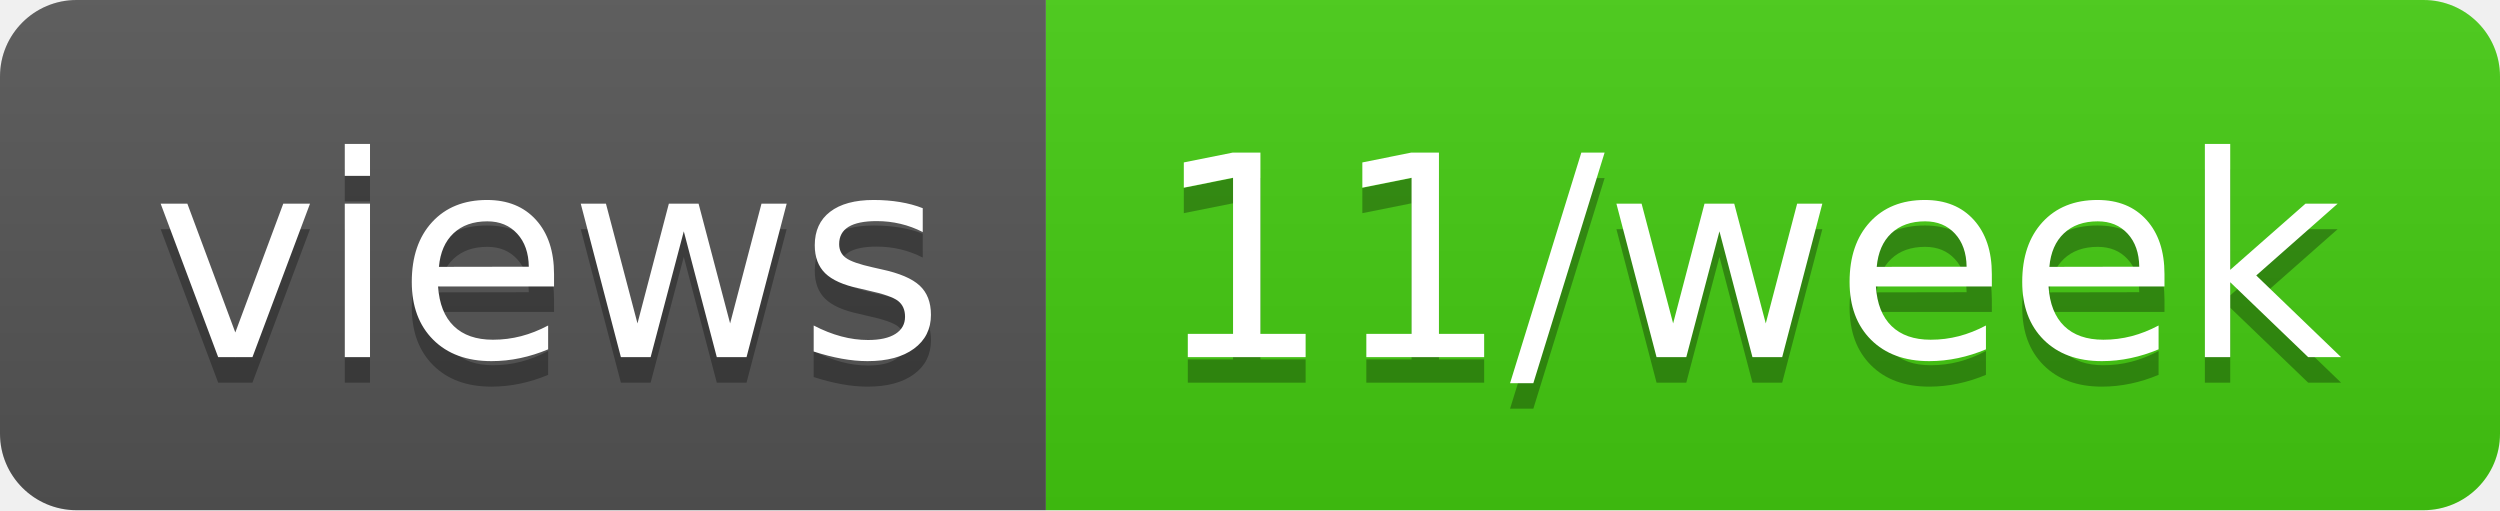
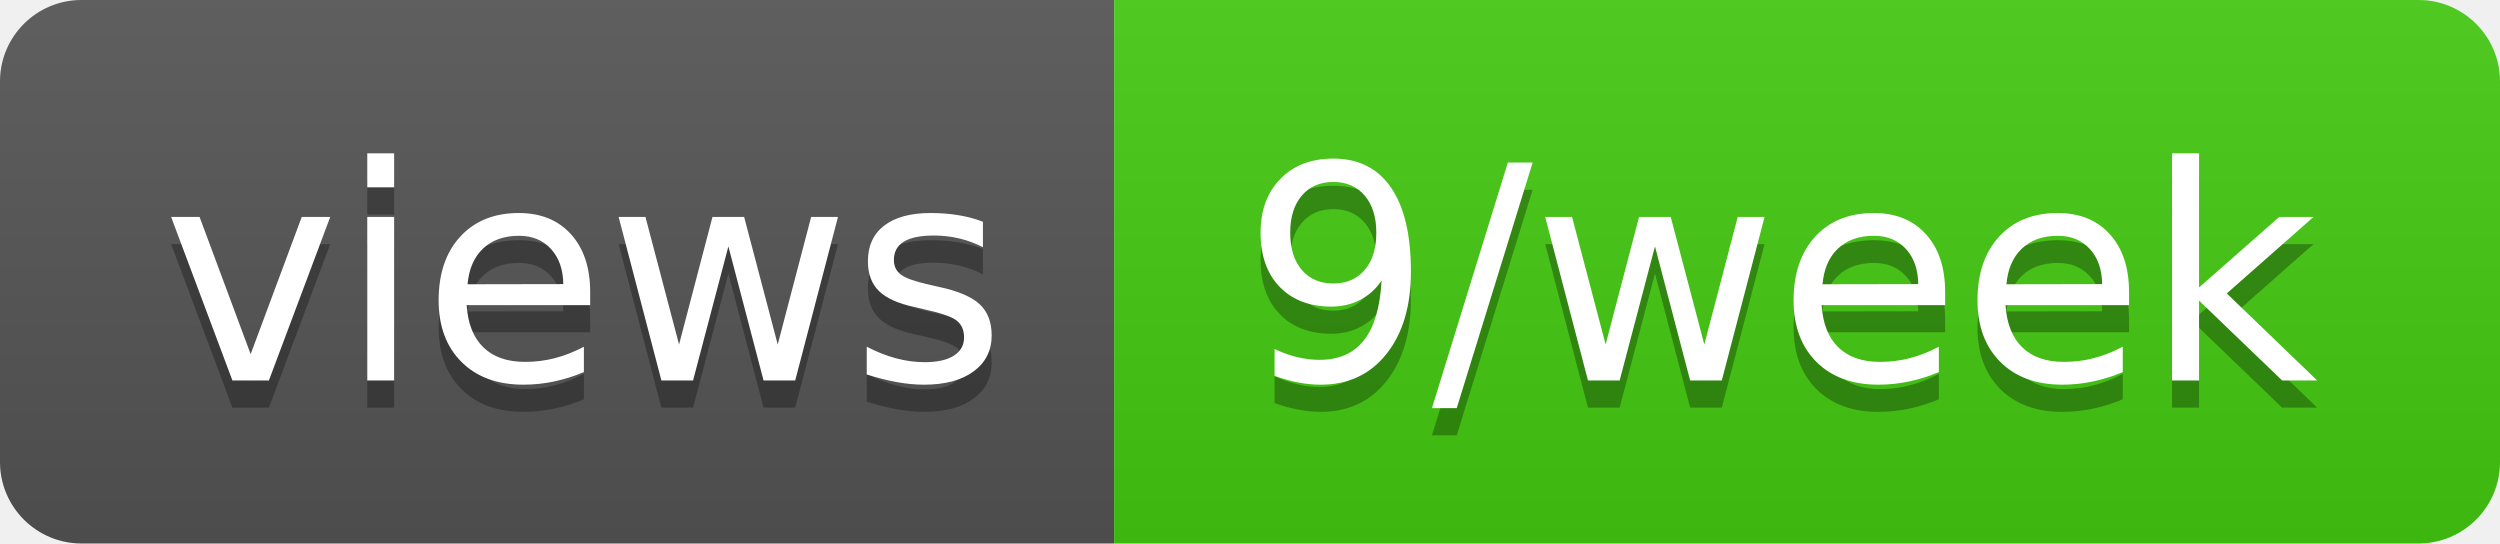
- <svg xmlns="http://www.w3.org/2000/svg" width="98" height="20" role="img" aria-label="views: 11/week">
+ <svg xmlns="http://www.w3.org/2000/svg" width="92" height="20" role="img" aria-label="views: 9/week">
  <linearGradient id="s" x2="0" y2="100%">
    <stop offset="0" stop-color="#bbb" stop-opacity=".1" />
    <stop offset="1" stop-opacity=".1" />
  </linearGradient>
  <clipPath id="r">
-     <rect width="98" height="20" rx="3" fill="#fff" />
+     <rect width="92" height="20" rx="3" fill="#fff" />
  </clipPath>
  <g clip-path="url(#r)">
    <rect width="41" height="20" fill="#555" />
-     <rect x="41" width="57" height="20" fill="#4c1" />
-     <rect width="98" height="20" fill="url(#s)" />
+     <rect x="41" width="51" height="20" fill="#4c1" />
+     <rect width="92" height="20" fill="url(#s)" />
  </g>
  <g fill="#fff" text-anchor="middle" font-family="Verdana,Geneva,DejaVu Sans,sans-serif" text-rendering="geometricPrecision" font-size="110">
    <text aria-hidden="true" x="215" y="150" fill="#010101" fill-opacity=".3" transform="scale(.1)" textLength="310">views</text>
    <text x="215" y="140" transform="scale(.1)" fill="#fff" textLength="310">views</text>
-     <text aria-hidden="true" x="685" y="150" fill="#010101" fill-opacity=".3" transform="scale(.1)" textLength="470">11/week</text>
-     <text x="685" y="140" transform="scale(.1)" fill="#fff" textLength="470">11/week</text>
+     <text aria-hidden="true" x="655" y="150" fill="#010101" fill-opacity=".3" transform="scale(.1)" textLength="410">9/week</text>
+     <text x="655" y="140" transform="scale(.1)" fill="#fff" textLength="410">9/week</text>
  </g>
</svg>
